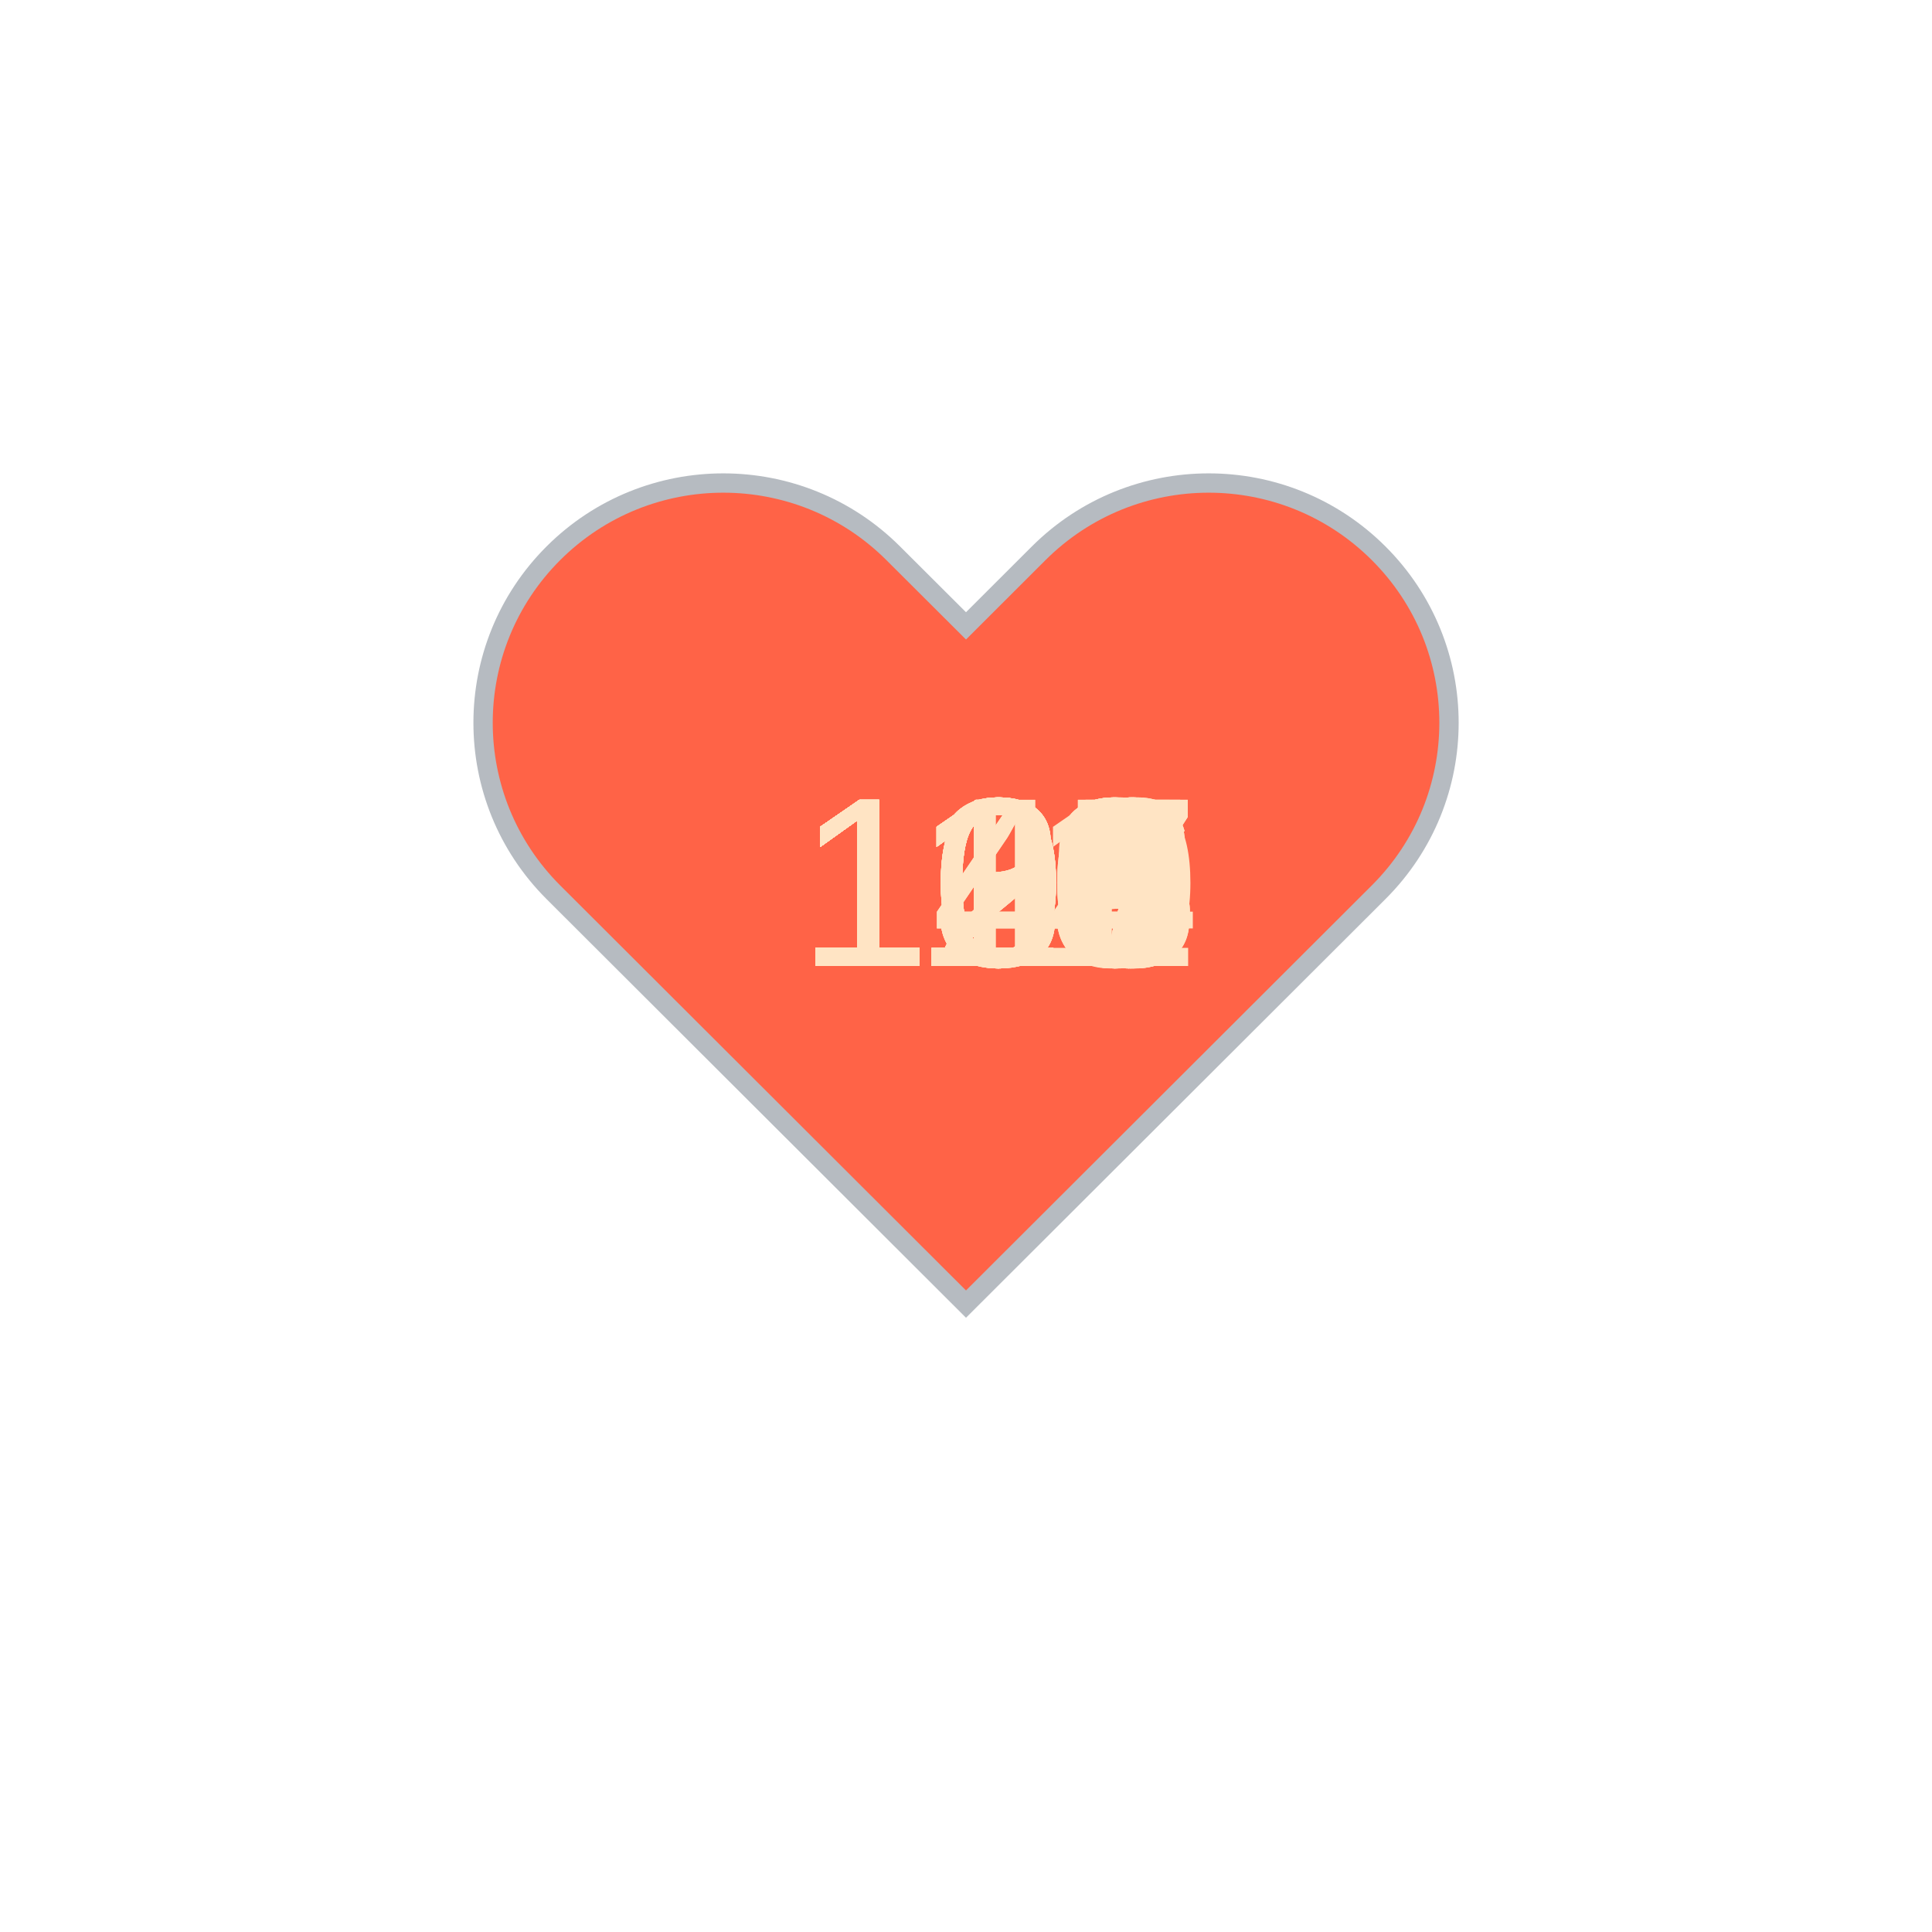
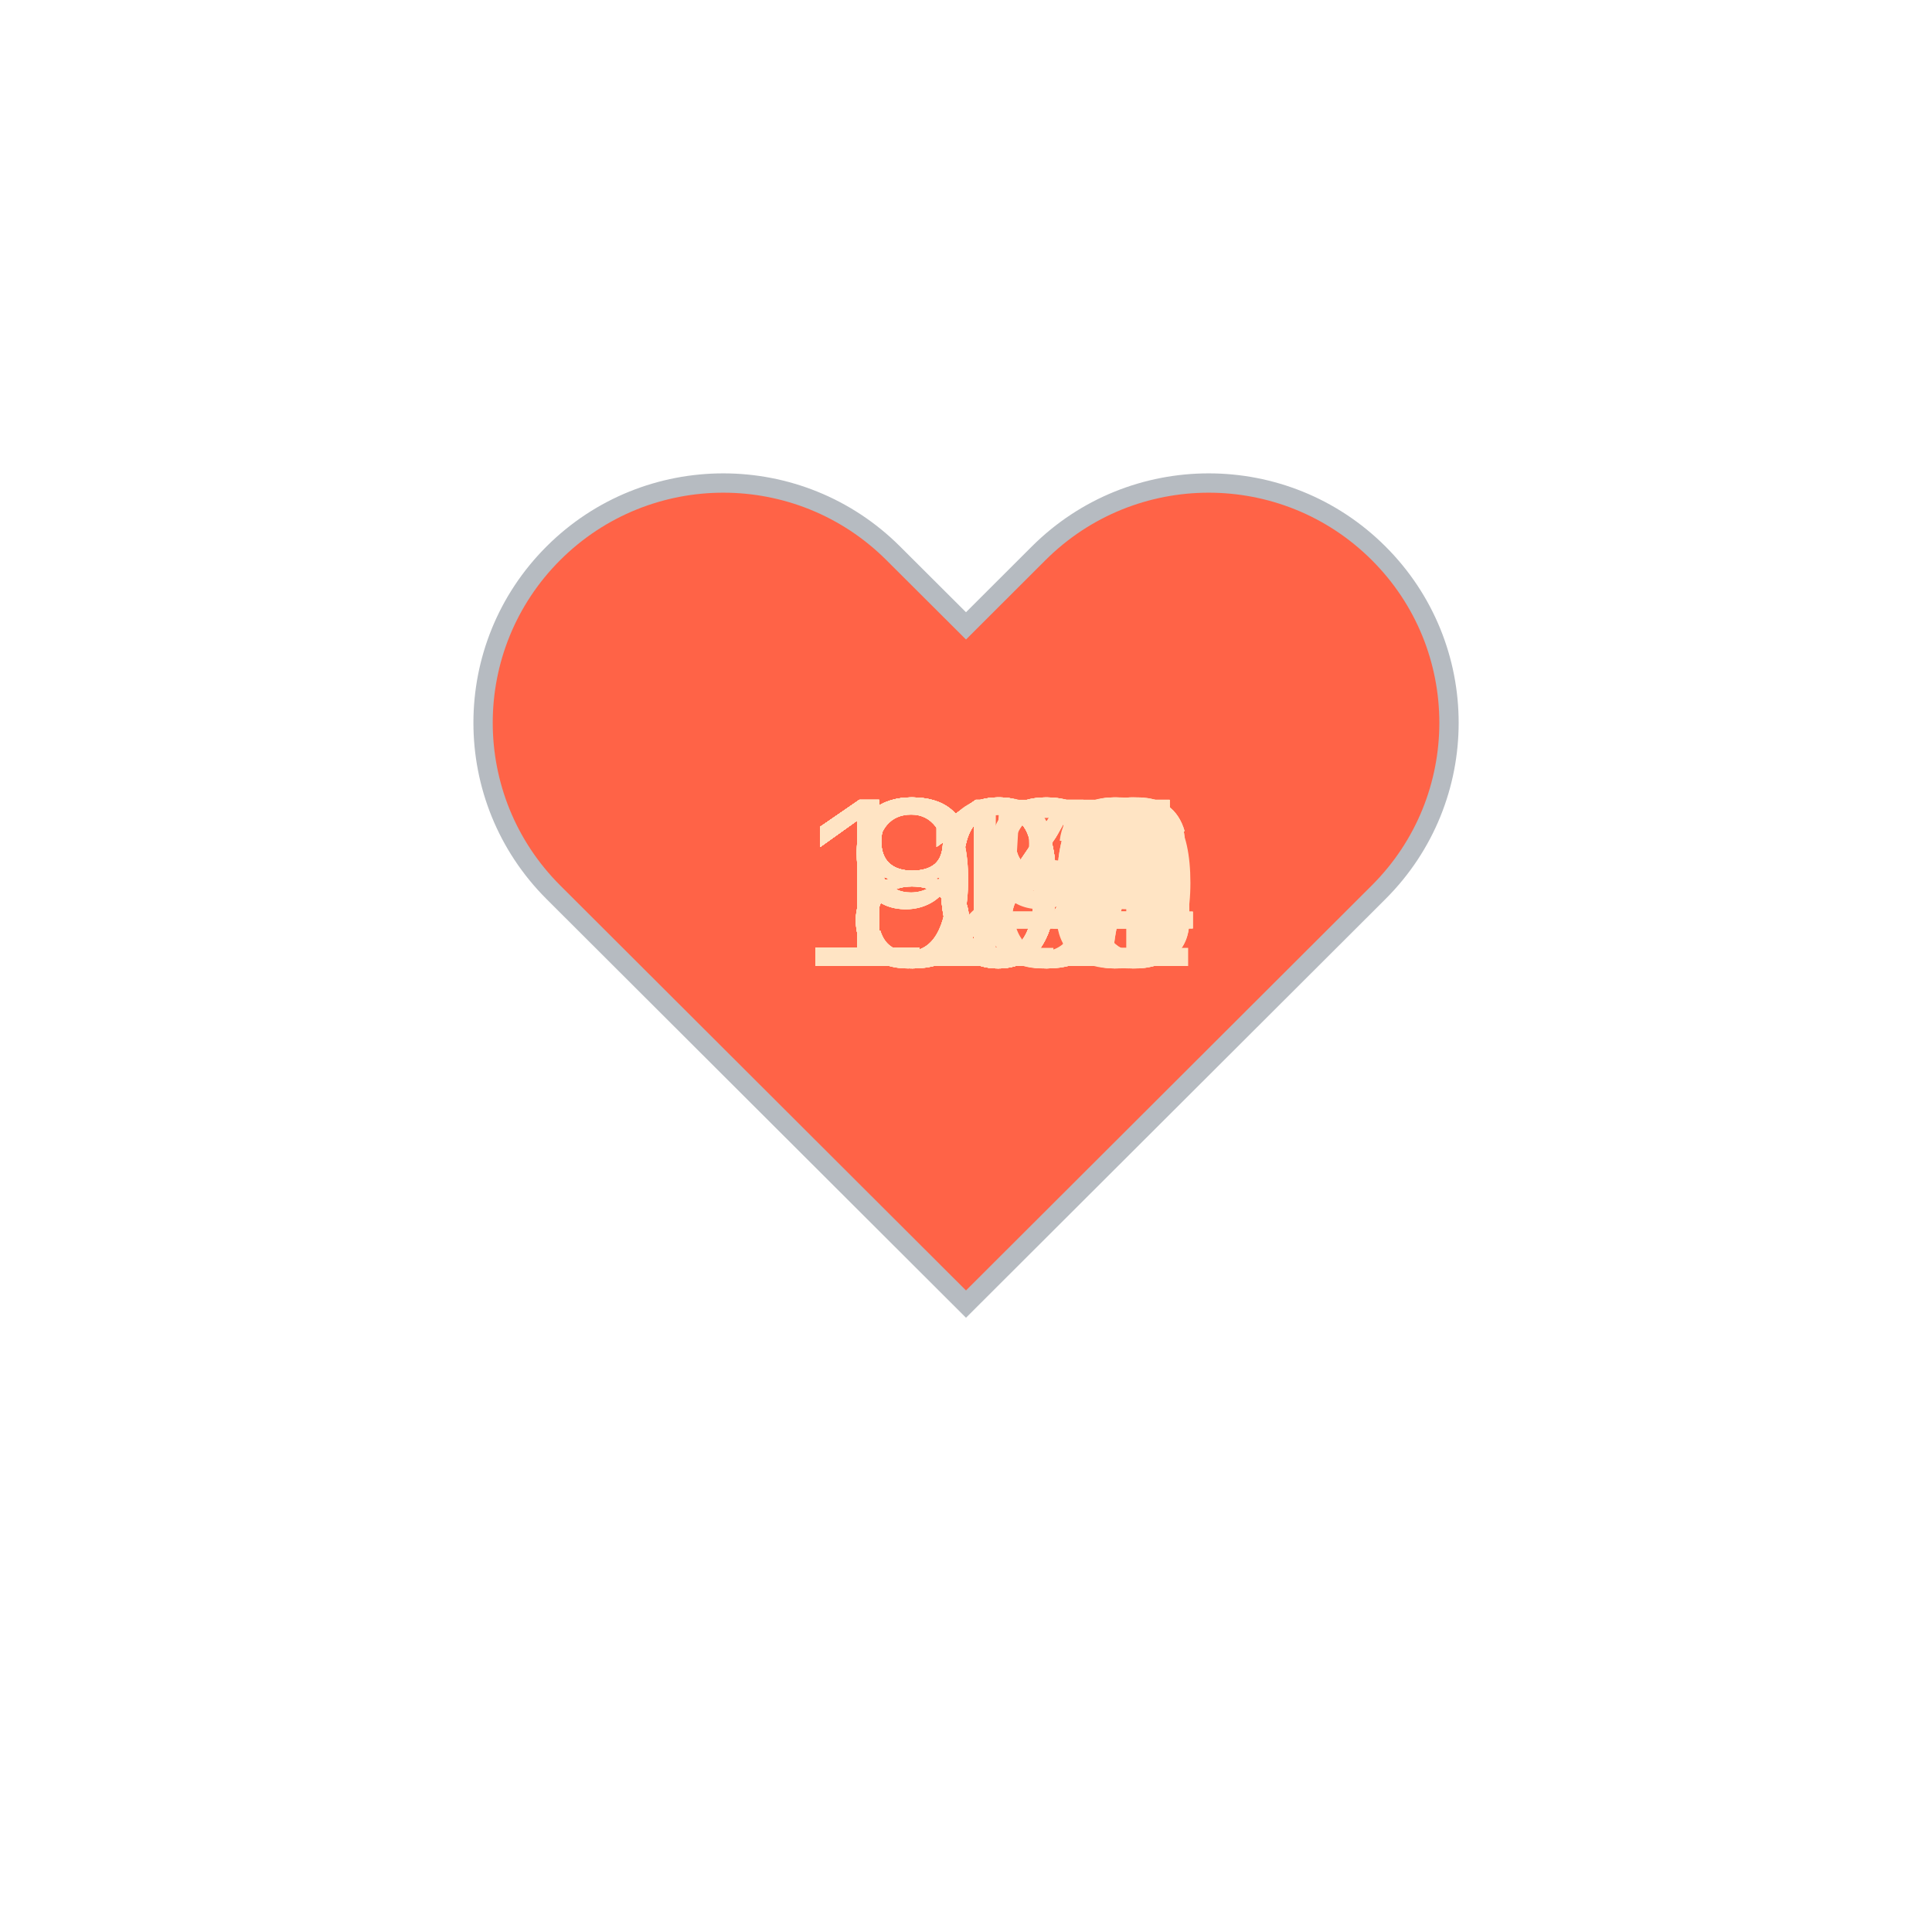
<svg xmlns="http://www.w3.org/2000/svg" baseProfile="full" height="150" version="1.1" viewBox="0,0,200,200" width="150">
  <defs />
  <g transform="translate(100 100)">
    <path d="M92.71,7.27L92.71,7.27c-9.71-9.69-25.46-9.69-35.18,0L50,14.79l-7.54-7.52C32.75-2.42,17-2.42,7.29,7.27v0 c-9.71,9.69-9.71,25.41,0,35.1L50,85l42.71-42.63C102.43,32.68,102.43,16.96,92.71,7.27z" fill="tomato" stroke="#B6BBC1" stroke-width="2" transform="translate(-50 -50)" />
    <animateTransform additive="sum" attributeName="transform" dur="1.2s" repeatCount="indefinite" type="scale" values="1; 1.5; 1.25; 1.5; 1.5; 1;" />
-     <text fill="bisque" style="font-size:25px; font-family:Arial" transform="translate(-17.5 0)">135<animate attributeName="visibility" dur="36.0s" keyTimes="0;0.03;0.07;0.1;0.13;0.17;0.2;0.23;0.27;0.3;0.33;0.37;0.4;0.43;0.47;0.5;0.53;0.57;0.6;0.63;0.67;0.7;0.73;0.77;0.8;0.83;0.87;0.9;0.93;0.97;1.0" repeatCount="indefinite" values="visible;hidden;hidden;hidden;hidden;hidden;hidden;hidden;hidden;hidden;hidden;hidden;hidden;hidden;hidden;hidden;hidden;hidden;hidden;hidden;hidden;hidden;hidden;hidden;hidden;hidden;hidden;hidden;hidden;hidden;hidden" />
+     <text fill="bisque" style="font-size:25px; font-family:Arial" transform="translate(-12.5 0)">89<animate attributeName="visibility" dur="36.0s" keyTimes="0;0.03;0.07;0.1;0.13;0.17;0.2;0.23;0.27;0.3;0.33;0.37;0.4;0.43;0.47;0.5;0.53;0.57;0.6;0.63;0.67;0.7;0.73;0.77;0.8;0.83;0.87;0.9;0.93;0.97;1.0" repeatCount="indefinite" values="visible;hidden;hidden;hidden;hidden;hidden;hidden;hidden;hidden;hidden;hidden;hidden;hidden;hidden;hidden;hidden;hidden;hidden;hidden;hidden;hidden;hidden;hidden;hidden;hidden;hidden;hidden;hidden;hidden;hidden;hidden" />
    </text>
-     <text fill="bisque" style="font-size:25px; font-family:Arial" transform="translate(-17.5 0)">129<animate attributeName="visibility" dur="36.0s" keyTimes="0;0.03;0.07;0.1;0.13;0.17;0.2;0.23;0.27;0.3;0.33;0.37;0.4;0.43;0.47;0.5;0.53;0.57;0.6;0.63;0.67;0.7;0.73;0.77;0.8;0.83;0.87;0.9;0.93;0.97;1.0" repeatCount="indefinite" values="hidden;visible;hidden;hidden;hidden;hidden;hidden;hidden;hidden;hidden;hidden;hidden;hidden;hidden;hidden;hidden;hidden;hidden;hidden;hidden;hidden;hidden;hidden;hidden;hidden;hidden;hidden;hidden;hidden;hidden;hidden" />
+     <text fill="bisque" style="font-size:25px; font-family:Arial" transform="translate(-17.5 0)">104<animate attributeName="visibility" dur="36.0s" keyTimes="0;0.03;0.07;0.1;0.13;0.17;0.2;0.23;0.27;0.3;0.33;0.37;0.4;0.43;0.47;0.5;0.53;0.57;0.6;0.63;0.67;0.7;0.73;0.77;0.8;0.83;0.87;0.9;0.93;0.97;1.0" repeatCount="indefinite" values="hidden;visible;hidden;hidden;hidden;hidden;hidden;hidden;hidden;hidden;hidden;hidden;hidden;hidden;hidden;hidden;hidden;hidden;hidden;hidden;hidden;hidden;hidden;hidden;hidden;hidden;hidden;hidden;hidden;hidden;hidden" />
    </text>
-     <text fill="bisque" style="font-size:25px; font-family:Arial" transform="translate(-17.5 0)">129<animate attributeName="visibility" dur="36.0s" keyTimes="0;0.03;0.07;0.1;0.13;0.17;0.2;0.23;0.27;0.3;0.33;0.37;0.4;0.43;0.47;0.5;0.53;0.57;0.6;0.63;0.67;0.7;0.73;0.77;0.8;0.83;0.87;0.9;0.93;0.97;1.0" repeatCount="indefinite" values="hidden;hidden;visible;hidden;hidden;hidden;hidden;hidden;hidden;hidden;hidden;hidden;hidden;hidden;hidden;hidden;hidden;hidden;hidden;hidden;hidden;hidden;hidden;hidden;hidden;hidden;hidden;hidden;hidden;hidden;hidden" />
+     <text fill="bisque" style="font-size:25px; font-family:Arial" transform="translate(-17.5 0)">104<animate attributeName="visibility" dur="36.0s" keyTimes="0;0.03;0.07;0.1;0.13;0.17;0.2;0.23;0.27;0.3;0.33;0.37;0.4;0.43;0.47;0.5;0.53;0.57;0.6;0.63;0.67;0.7;0.73;0.77;0.8;0.83;0.87;0.9;0.93;0.97;1.0" repeatCount="indefinite" values="hidden;hidden;visible;hidden;hidden;hidden;hidden;hidden;hidden;hidden;hidden;hidden;hidden;hidden;hidden;hidden;hidden;hidden;hidden;hidden;hidden;hidden;hidden;hidden;hidden;hidden;hidden;hidden;hidden;hidden;hidden" />
    </text>
-     <text fill="bisque" style="font-size:25px; font-family:Arial" transform="translate(-17.5 0)">123<animate attributeName="visibility" dur="36.0s" keyTimes="0;0.03;0.07;0.1;0.13;0.17;0.2;0.23;0.27;0.3;0.33;0.37;0.4;0.43;0.47;0.5;0.53;0.57;0.6;0.63;0.67;0.7;0.73;0.77;0.8;0.83;0.87;0.9;0.93;0.97;1.0" repeatCount="indefinite" values="hidden;hidden;hidden;visible;hidden;hidden;hidden;hidden;hidden;hidden;hidden;hidden;hidden;hidden;hidden;hidden;hidden;hidden;hidden;hidden;hidden;hidden;hidden;hidden;hidden;hidden;hidden;hidden;hidden;hidden;hidden" />
+     <text fill="bisque" style="font-size:25px; font-family:Arial" transform="translate(-17.5 0)">101<animate attributeName="visibility" dur="36.0s" keyTimes="0;0.03;0.07;0.1;0.13;0.17;0.2;0.23;0.27;0.3;0.33;0.37;0.4;0.43;0.47;0.5;0.53;0.57;0.6;0.63;0.67;0.7;0.73;0.77;0.8;0.83;0.87;0.9;0.93;0.97;1.0" repeatCount="indefinite" values="hidden;hidden;hidden;visible;hidden;hidden;hidden;hidden;hidden;hidden;hidden;hidden;hidden;hidden;hidden;hidden;hidden;hidden;hidden;hidden;hidden;hidden;hidden;hidden;hidden;hidden;hidden;hidden;hidden;hidden;hidden" />
    </text>
-     <text fill="bisque" style="font-size:25px; font-family:Arial" transform="translate(-17.5 0)">124<animate attributeName="visibility" dur="36.0s" keyTimes="0;0.03;0.07;0.1;0.13;0.17;0.2;0.23;0.27;0.3;0.33;0.37;0.4;0.43;0.47;0.5;0.53;0.57;0.6;0.63;0.67;0.7;0.73;0.77;0.8;0.83;0.87;0.9;0.93;0.97;1.0" repeatCount="indefinite" values="hidden;hidden;hidden;hidden;visible;hidden;hidden;hidden;hidden;hidden;hidden;hidden;hidden;hidden;hidden;hidden;hidden;hidden;hidden;hidden;hidden;hidden;hidden;hidden;hidden;hidden;hidden;hidden;hidden;hidden;hidden" />
+     <text fill="bisque" style="font-size:25px; font-family:Arial" transform="translate(-12.5 0)">94<animate attributeName="visibility" dur="36.0s" keyTimes="0;0.03;0.07;0.1;0.13;0.17;0.2;0.23;0.27;0.3;0.33;0.37;0.4;0.43;0.47;0.5;0.53;0.57;0.6;0.63;0.67;0.7;0.73;0.77;0.8;0.83;0.87;0.9;0.93;0.97;1.0" repeatCount="indefinite" values="hidden;hidden;hidden;hidden;visible;hidden;hidden;hidden;hidden;hidden;hidden;hidden;hidden;hidden;hidden;hidden;hidden;hidden;hidden;hidden;hidden;hidden;hidden;hidden;hidden;hidden;hidden;hidden;hidden;hidden;hidden" />
    </text>
-     <text fill="bisque" style="font-size:25px; font-family:Arial" transform="translate(-17.5 0)">121<animate attributeName="visibility" dur="36.0s" keyTimes="0;0.03;0.07;0.1;0.13;0.17;0.2;0.23;0.27;0.3;0.33;0.37;0.4;0.43;0.47;0.5;0.53;0.57;0.6;0.63;0.67;0.7;0.73;0.77;0.8;0.83;0.87;0.9;0.93;0.97;1.0" repeatCount="indefinite" values="hidden;hidden;hidden;hidden;hidden;visible;hidden;hidden;hidden;hidden;hidden;hidden;hidden;hidden;hidden;hidden;hidden;hidden;hidden;hidden;hidden;hidden;hidden;hidden;hidden;hidden;hidden;hidden;hidden;hidden;hidden" />
+     <text fill="bisque" style="font-size:25px; font-family:Arial" transform="translate(-12.5 0)">98<animate attributeName="visibility" dur="36.0s" keyTimes="0;0.03;0.07;0.1;0.13;0.17;0.2;0.23;0.27;0.3;0.33;0.37;0.4;0.43;0.47;0.5;0.53;0.57;0.6;0.63;0.67;0.7;0.73;0.77;0.8;0.83;0.87;0.9;0.93;0.97;1.0" repeatCount="indefinite" values="hidden;hidden;hidden;hidden;hidden;visible;hidden;hidden;hidden;hidden;hidden;hidden;hidden;hidden;hidden;hidden;hidden;hidden;hidden;hidden;hidden;hidden;hidden;hidden;hidden;hidden;hidden;hidden;hidden;hidden;hidden" />
    </text>
-     <text fill="bisque" style="font-size:25px; font-family:Arial" transform="translate(-17.5 0)">118<animate attributeName="visibility" dur="36.0s" keyTimes="0;0.03;0.07;0.1;0.13;0.17;0.2;0.23;0.27;0.3;0.33;0.37;0.4;0.43;0.47;0.5;0.53;0.57;0.6;0.63;0.67;0.7;0.73;0.77;0.8;0.83;0.87;0.9;0.93;0.97;1.0" repeatCount="indefinite" values="hidden;hidden;hidden;hidden;hidden;hidden;visible;hidden;hidden;hidden;hidden;hidden;hidden;hidden;hidden;hidden;hidden;hidden;hidden;hidden;hidden;hidden;hidden;hidden;hidden;hidden;hidden;hidden;hidden;hidden;hidden" />
+     <text fill="bisque" style="font-size:25px; font-family:Arial" transform="translate(-12.5 0)">98<animate attributeName="visibility" dur="36.0s" keyTimes="0;0.03;0.07;0.1;0.13;0.17;0.2;0.23;0.27;0.3;0.33;0.37;0.4;0.43;0.47;0.5;0.53;0.57;0.6;0.63;0.67;0.7;0.73;0.77;0.8;0.83;0.87;0.9;0.93;0.97;1.0" repeatCount="indefinite" values="hidden;hidden;hidden;hidden;hidden;hidden;visible;hidden;hidden;hidden;hidden;hidden;hidden;hidden;hidden;hidden;hidden;hidden;hidden;hidden;hidden;hidden;hidden;hidden;hidden;hidden;hidden;hidden;hidden;hidden;hidden" />
    </text>
-     <text fill="bisque" style="font-size:25px; font-family:Arial" transform="translate(-17.5 0)">118<animate attributeName="visibility" dur="36.0s" keyTimes="0;0.03;0.07;0.1;0.13;0.17;0.2;0.23;0.27;0.3;0.33;0.37;0.4;0.43;0.47;0.5;0.53;0.57;0.6;0.63;0.67;0.7;0.73;0.77;0.8;0.83;0.87;0.9;0.93;0.97;1.0" repeatCount="indefinite" values="hidden;hidden;hidden;hidden;hidden;hidden;hidden;visible;hidden;hidden;hidden;hidden;hidden;hidden;hidden;hidden;hidden;hidden;hidden;hidden;hidden;hidden;hidden;hidden;hidden;hidden;hidden;hidden;hidden;hidden;hidden" />
+     <text fill="bisque" style="font-size:25px; font-family:Arial" transform="translate(-12.5 0)">93<animate attributeName="visibility" dur="36.0s" keyTimes="0;0.03;0.07;0.1;0.13;0.17;0.2;0.23;0.27;0.3;0.33;0.37;0.4;0.43;0.47;0.5;0.53;0.57;0.6;0.63;0.67;0.7;0.73;0.77;0.8;0.83;0.87;0.9;0.93;0.97;1.0" repeatCount="indefinite" values="hidden;hidden;hidden;hidden;hidden;hidden;hidden;visible;hidden;hidden;hidden;hidden;hidden;hidden;hidden;hidden;hidden;hidden;hidden;hidden;hidden;hidden;hidden;hidden;hidden;hidden;hidden;hidden;hidden;hidden;hidden" />
    </text>
-     <text fill="bisque" style="font-size:25px; font-family:Arial" transform="translate(-17.5 0)">118<animate attributeName="visibility" dur="36.0s" keyTimes="0;0.03;0.07;0.1;0.13;0.17;0.2;0.23;0.27;0.3;0.33;0.37;0.4;0.43;0.47;0.5;0.53;0.57;0.6;0.63;0.67;0.7;0.73;0.77;0.8;0.83;0.87;0.9;0.93;0.97;1.0" repeatCount="indefinite" values="hidden;hidden;hidden;hidden;hidden;hidden;hidden;hidden;visible;hidden;hidden;hidden;hidden;hidden;hidden;hidden;hidden;hidden;hidden;hidden;hidden;hidden;hidden;hidden;hidden;hidden;hidden;hidden;hidden;hidden;hidden" />
+     <text fill="bisque" style="font-size:25px; font-family:Arial" transform="translate(-17.5 0)">120<animate attributeName="visibility" dur="36.0s" keyTimes="0;0.03;0.07;0.1;0.13;0.17;0.2;0.23;0.27;0.3;0.33;0.37;0.4;0.43;0.47;0.5;0.53;0.57;0.6;0.63;0.67;0.7;0.73;0.77;0.8;0.83;0.87;0.9;0.93;0.97;1.0" repeatCount="indefinite" values="hidden;hidden;hidden;hidden;hidden;hidden;hidden;hidden;visible;hidden;hidden;hidden;hidden;hidden;hidden;hidden;hidden;hidden;hidden;hidden;hidden;hidden;hidden;hidden;hidden;hidden;hidden;hidden;hidden;hidden;hidden" />
    </text>
-     <text fill="bisque" style="font-size:25px; font-family:Arial" transform="translate(-17.5 0)">113<animate attributeName="visibility" dur="36.0s" keyTimes="0;0.03;0.07;0.1;0.13;0.17;0.2;0.23;0.27;0.3;0.33;0.37;0.4;0.43;0.47;0.5;0.53;0.57;0.6;0.63;0.67;0.7;0.73;0.77;0.8;0.83;0.87;0.9;0.93;0.97;1.0" repeatCount="indefinite" values="hidden;hidden;hidden;hidden;hidden;hidden;hidden;hidden;hidden;visible;hidden;hidden;hidden;hidden;hidden;hidden;hidden;hidden;hidden;hidden;hidden;hidden;hidden;hidden;hidden;hidden;hidden;hidden;hidden;hidden;hidden" />
+     <text fill="bisque" style="font-size:25px; font-family:Arial" transform="translate(-17.5 0)">110<animate attributeName="visibility" dur="36.0s" keyTimes="0;0.03;0.07;0.1;0.13;0.17;0.2;0.23;0.27;0.3;0.33;0.37;0.4;0.43;0.47;0.5;0.53;0.57;0.6;0.63;0.67;0.7;0.73;0.77;0.8;0.83;0.87;0.9;0.93;0.97;1.0" repeatCount="indefinite" values="hidden;hidden;hidden;hidden;hidden;hidden;hidden;hidden;hidden;visible;hidden;hidden;hidden;hidden;hidden;hidden;hidden;hidden;hidden;hidden;hidden;hidden;hidden;hidden;hidden;hidden;hidden;hidden;hidden;hidden;hidden" />
    </text>
-     <text fill="bisque" style="font-size:25px; font-family:Arial" transform="translate(-17.5 0)">106<animate attributeName="visibility" dur="36.0s" keyTimes="0;0.03;0.07;0.1;0.13;0.17;0.2;0.23;0.27;0.3;0.33;0.37;0.4;0.43;0.47;0.5;0.53;0.57;0.6;0.63;0.67;0.7;0.73;0.77;0.8;0.83;0.87;0.9;0.93;0.97;1.0" repeatCount="indefinite" values="hidden;hidden;hidden;hidden;hidden;hidden;hidden;hidden;hidden;hidden;visible;hidden;hidden;hidden;hidden;hidden;hidden;hidden;hidden;hidden;hidden;hidden;hidden;hidden;hidden;hidden;hidden;hidden;hidden;hidden;hidden" />
+     <text fill="bisque" style="font-size:25px; font-family:Arial" transform="translate(-17.5 0)">103<animate attributeName="visibility" dur="36.0s" keyTimes="0;0.03;0.07;0.1;0.13;0.17;0.2;0.23;0.27;0.3;0.33;0.37;0.4;0.43;0.47;0.5;0.53;0.57;0.6;0.63;0.67;0.7;0.73;0.77;0.8;0.83;0.87;0.9;0.93;0.97;1.0" repeatCount="indefinite" values="hidden;hidden;hidden;hidden;hidden;hidden;hidden;hidden;hidden;hidden;visible;hidden;hidden;hidden;hidden;hidden;hidden;hidden;hidden;hidden;hidden;hidden;hidden;hidden;hidden;hidden;hidden;hidden;hidden;hidden;hidden" />
    </text>
-     <text fill="bisque" style="font-size:25px; font-family:Arial" transform="translate(-17.5 0)">107<animate attributeName="visibility" dur="36.0s" keyTimes="0;0.03;0.07;0.1;0.13;0.17;0.2;0.23;0.27;0.3;0.33;0.37;0.4;0.43;0.47;0.5;0.53;0.57;0.6;0.63;0.67;0.7;0.73;0.77;0.8;0.83;0.87;0.9;0.93;0.97;1.0" repeatCount="indefinite" values="hidden;hidden;hidden;hidden;hidden;hidden;hidden;hidden;hidden;hidden;hidden;visible;hidden;hidden;hidden;hidden;hidden;hidden;hidden;hidden;hidden;hidden;hidden;hidden;hidden;hidden;hidden;hidden;hidden;hidden;hidden" />
+     <text fill="bisque" style="font-size:25px; font-family:Arial" transform="translate(-17.5 0)">103<animate attributeName="visibility" dur="36.0s" keyTimes="0;0.03;0.07;0.1;0.13;0.17;0.2;0.23;0.27;0.3;0.33;0.37;0.4;0.43;0.47;0.5;0.53;0.57;0.6;0.63;0.67;0.7;0.73;0.77;0.8;0.83;0.87;0.9;0.93;0.97;1.0" repeatCount="indefinite" values="hidden;hidden;hidden;hidden;hidden;hidden;hidden;hidden;hidden;hidden;hidden;visible;hidden;hidden;hidden;hidden;hidden;hidden;hidden;hidden;hidden;hidden;hidden;hidden;hidden;hidden;hidden;hidden;hidden;hidden;hidden" />
    </text>
-     <text fill="bisque" style="font-size:25px; font-family:Arial" transform="translate(-17.5 0)">110<animate attributeName="visibility" dur="36.0s" keyTimes="0;0.03;0.07;0.1;0.13;0.17;0.2;0.23;0.27;0.3;0.33;0.37;0.4;0.43;0.47;0.5;0.53;0.57;0.6;0.63;0.67;0.7;0.73;0.77;0.8;0.83;0.87;0.9;0.93;0.97;1.0" repeatCount="indefinite" values="hidden;hidden;hidden;hidden;hidden;hidden;hidden;hidden;hidden;hidden;hidden;hidden;visible;hidden;hidden;hidden;hidden;hidden;hidden;hidden;hidden;hidden;hidden;hidden;hidden;hidden;hidden;hidden;hidden;hidden;hidden" />
+     <text fill="bisque" style="font-size:25px; font-family:Arial" transform="translate(-17.5 0)">106<animate attributeName="visibility" dur="36.0s" keyTimes="0;0.03;0.07;0.1;0.13;0.17;0.2;0.23;0.27;0.3;0.33;0.37;0.4;0.43;0.47;0.5;0.53;0.57;0.6;0.63;0.67;0.7;0.73;0.77;0.8;0.83;0.87;0.9;0.93;0.97;1.0" repeatCount="indefinite" values="hidden;hidden;hidden;hidden;hidden;hidden;hidden;hidden;hidden;hidden;hidden;hidden;visible;hidden;hidden;hidden;hidden;hidden;hidden;hidden;hidden;hidden;hidden;hidden;hidden;hidden;hidden;hidden;hidden;hidden;hidden" />
    </text>
-     <text fill="bisque" style="font-size:25px; font-family:Arial" transform="translate(-17.5 0)">109<animate attributeName="visibility" dur="36.0s" keyTimes="0;0.03;0.07;0.1;0.13;0.17;0.2;0.23;0.27;0.3;0.33;0.37;0.4;0.43;0.47;0.5;0.53;0.57;0.6;0.63;0.67;0.7;0.73;0.77;0.8;0.83;0.87;0.9;0.93;0.97;1.0" repeatCount="indefinite" values="hidden;hidden;hidden;hidden;hidden;hidden;hidden;hidden;hidden;hidden;hidden;hidden;hidden;visible;hidden;hidden;hidden;hidden;hidden;hidden;hidden;hidden;hidden;hidden;hidden;hidden;hidden;hidden;hidden;hidden;hidden" />
+     <text fill="bisque" style="font-size:25px; font-family:Arial" transform="translate(-17.5 0)">104<animate attributeName="visibility" dur="36.0s" keyTimes="0;0.03;0.07;0.1;0.13;0.17;0.2;0.23;0.27;0.3;0.33;0.37;0.4;0.43;0.47;0.5;0.53;0.57;0.6;0.63;0.67;0.7;0.73;0.77;0.8;0.83;0.87;0.9;0.93;0.97;1.0" repeatCount="indefinite" values="hidden;hidden;hidden;hidden;hidden;hidden;hidden;hidden;hidden;hidden;hidden;hidden;hidden;visible;hidden;hidden;hidden;hidden;hidden;hidden;hidden;hidden;hidden;hidden;hidden;hidden;hidden;hidden;hidden;hidden;hidden" />
    </text>
-     <text fill="bisque" style="font-size:25px; font-family:Arial" transform="translate(-17.5 0)">107<animate attributeName="visibility" dur="36.0s" keyTimes="0;0.03;0.07;0.1;0.13;0.17;0.2;0.23;0.27;0.3;0.33;0.37;0.4;0.43;0.47;0.5;0.53;0.57;0.6;0.63;0.67;0.7;0.73;0.77;0.8;0.83;0.87;0.9;0.93;0.97;1.0" repeatCount="indefinite" values="hidden;hidden;hidden;hidden;hidden;hidden;hidden;hidden;hidden;hidden;hidden;hidden;hidden;hidden;visible;hidden;hidden;hidden;hidden;hidden;hidden;hidden;hidden;hidden;hidden;hidden;hidden;hidden;hidden;hidden;hidden" />
+     <text fill="bisque" style="font-size:25px; font-family:Arial" transform="translate(-17.5 0)">106<animate attributeName="visibility" dur="36.0s" keyTimes="0;0.03;0.07;0.1;0.13;0.17;0.2;0.23;0.27;0.3;0.33;0.37;0.4;0.43;0.47;0.5;0.53;0.57;0.6;0.63;0.67;0.7;0.73;0.77;0.8;0.83;0.87;0.9;0.93;0.97;1.0" repeatCount="indefinite" values="hidden;hidden;hidden;hidden;hidden;hidden;hidden;hidden;hidden;hidden;hidden;hidden;hidden;hidden;visible;hidden;hidden;hidden;hidden;hidden;hidden;hidden;hidden;hidden;hidden;hidden;hidden;hidden;hidden;hidden;hidden" />
    </text>
-     <text fill="bisque" style="font-size:25px; font-family:Arial" transform="translate(-17.5 0)">119<animate attributeName="visibility" dur="36.0s" keyTimes="0;0.03;0.07;0.1;0.13;0.17;0.2;0.23;0.27;0.3;0.33;0.37;0.4;0.43;0.47;0.5;0.53;0.57;0.6;0.63;0.67;0.7;0.73;0.77;0.8;0.83;0.87;0.9;0.93;0.97;1.0" repeatCount="indefinite" values="hidden;hidden;hidden;hidden;hidden;hidden;hidden;hidden;hidden;hidden;hidden;hidden;hidden;hidden;hidden;visible;hidden;hidden;hidden;hidden;hidden;hidden;hidden;hidden;hidden;hidden;hidden;hidden;hidden;hidden;hidden" />
+     <text fill="bisque" style="font-size:25px; font-family:Arial" transform="translate(-17.5 0)">109<animate attributeName="visibility" dur="36.0s" keyTimes="0;0.03;0.07;0.1;0.13;0.17;0.2;0.23;0.27;0.3;0.33;0.37;0.4;0.43;0.47;0.5;0.53;0.57;0.6;0.63;0.67;0.7;0.73;0.77;0.8;0.83;0.87;0.9;0.93;0.97;1.0" repeatCount="indefinite" values="hidden;hidden;hidden;hidden;hidden;hidden;hidden;hidden;hidden;hidden;hidden;hidden;hidden;hidden;hidden;visible;hidden;hidden;hidden;hidden;hidden;hidden;hidden;hidden;hidden;hidden;hidden;hidden;hidden;hidden;hidden" />
    </text>
-     <text fill="bisque" style="font-size:25px; font-family:Arial" transform="translate(-17.5 0)">109<animate attributeName="visibility" dur="36.0s" keyTimes="0;0.03;0.07;0.1;0.13;0.17;0.2;0.23;0.27;0.3;0.33;0.37;0.4;0.43;0.47;0.5;0.53;0.57;0.6;0.63;0.67;0.7;0.73;0.77;0.8;0.83;0.87;0.9;0.93;0.97;1.0" repeatCount="indefinite" values="hidden;hidden;hidden;hidden;hidden;hidden;hidden;hidden;hidden;hidden;hidden;hidden;hidden;hidden;hidden;hidden;visible;hidden;hidden;hidden;hidden;hidden;hidden;hidden;hidden;hidden;hidden;hidden;hidden;hidden;hidden" />
+     <text fill="bisque" style="font-size:25px; font-family:Arial" transform="translate(-17.5 0)">110<animate attributeName="visibility" dur="36.0s" keyTimes="0;0.03;0.07;0.1;0.13;0.17;0.2;0.23;0.27;0.3;0.33;0.37;0.4;0.43;0.47;0.5;0.53;0.57;0.6;0.63;0.67;0.7;0.73;0.77;0.8;0.83;0.87;0.9;0.93;0.97;1.0" repeatCount="indefinite" values="hidden;hidden;hidden;hidden;hidden;hidden;hidden;hidden;hidden;hidden;hidden;hidden;hidden;hidden;hidden;hidden;visible;hidden;hidden;hidden;hidden;hidden;hidden;hidden;hidden;hidden;hidden;hidden;hidden;hidden;hidden" />
    </text>
-     <text fill="bisque" style="font-size:25px; font-family:Arial" transform="translate(-17.5 0)">110<animate attributeName="visibility" dur="36.0s" keyTimes="0;0.03;0.07;0.1;0.13;0.17;0.2;0.23;0.27;0.3;0.33;0.37;0.4;0.43;0.47;0.5;0.53;0.57;0.6;0.63;0.67;0.7;0.73;0.77;0.8;0.83;0.87;0.9;0.93;0.97;1.0" repeatCount="indefinite" values="hidden;hidden;hidden;hidden;hidden;hidden;hidden;hidden;hidden;hidden;hidden;hidden;hidden;hidden;hidden;hidden;hidden;visible;hidden;hidden;hidden;hidden;hidden;hidden;hidden;hidden;hidden;hidden;hidden;hidden;hidden" />
+     <text fill="bisque" style="font-size:25px; font-family:Arial" transform="translate(-17.5 0)">112<animate attributeName="visibility" dur="36.0s" keyTimes="0;0.03;0.07;0.1;0.13;0.17;0.2;0.23;0.27;0.3;0.33;0.37;0.4;0.43;0.47;0.5;0.53;0.57;0.6;0.63;0.67;0.7;0.73;0.77;0.8;0.83;0.87;0.9;0.93;0.97;1.0" repeatCount="indefinite" values="hidden;hidden;hidden;hidden;hidden;hidden;hidden;hidden;hidden;hidden;hidden;hidden;hidden;hidden;hidden;hidden;hidden;visible;hidden;hidden;hidden;hidden;hidden;hidden;hidden;hidden;hidden;hidden;hidden;hidden;hidden" />
    </text>
-     <text fill="bisque" style="font-size:25px; font-family:Arial" transform="translate(-17.5 0)">105<animate attributeName="visibility" dur="36.0s" keyTimes="0;0.03;0.07;0.1;0.13;0.17;0.2;0.23;0.27;0.3;0.33;0.37;0.4;0.43;0.47;0.5;0.53;0.57;0.6;0.63;0.67;0.7;0.73;0.77;0.8;0.83;0.87;0.9;0.93;0.97;1.0" repeatCount="indefinite" values="hidden;hidden;hidden;hidden;hidden;hidden;hidden;hidden;hidden;hidden;hidden;hidden;hidden;hidden;hidden;hidden;hidden;hidden;visible;hidden;hidden;hidden;hidden;hidden;hidden;hidden;hidden;hidden;hidden;hidden;hidden" />
+     <text fill="bisque" style="font-size:25px; font-family:Arial" transform="translate(-17.5 0)">114<animate attributeName="visibility" dur="36.0s" keyTimes="0;0.03;0.07;0.1;0.13;0.17;0.2;0.23;0.27;0.3;0.33;0.37;0.4;0.43;0.47;0.5;0.53;0.57;0.6;0.63;0.67;0.7;0.73;0.77;0.8;0.83;0.87;0.9;0.93;0.97;1.0" repeatCount="indefinite" values="hidden;hidden;hidden;hidden;hidden;hidden;hidden;hidden;hidden;hidden;hidden;hidden;hidden;hidden;hidden;hidden;hidden;hidden;visible;hidden;hidden;hidden;hidden;hidden;hidden;hidden;hidden;hidden;hidden;hidden;hidden" />
    </text>
-     <text fill="bisque" style="font-size:25px; font-family:Arial" transform="translate(-17.5 0)">106<animate attributeName="visibility" dur="36.0s" keyTimes="0;0.03;0.07;0.1;0.13;0.17;0.2;0.23;0.27;0.3;0.33;0.37;0.4;0.43;0.47;0.5;0.53;0.57;0.6;0.63;0.67;0.7;0.73;0.77;0.8;0.83;0.87;0.9;0.93;0.97;1.0" repeatCount="indefinite" values="hidden;hidden;hidden;hidden;hidden;hidden;hidden;hidden;hidden;hidden;hidden;hidden;hidden;hidden;hidden;hidden;hidden;hidden;hidden;visible;hidden;hidden;hidden;hidden;hidden;hidden;hidden;hidden;hidden;hidden;hidden" />
+     <text fill="bisque" style="font-size:25px; font-family:Arial" transform="translate(-17.5 0)">117<animate attributeName="visibility" dur="36.0s" keyTimes="0;0.03;0.07;0.1;0.13;0.17;0.2;0.23;0.27;0.3;0.33;0.37;0.4;0.43;0.47;0.5;0.53;0.57;0.6;0.63;0.67;0.7;0.73;0.77;0.8;0.83;0.87;0.9;0.93;0.97;1.0" repeatCount="indefinite" values="hidden;hidden;hidden;hidden;hidden;hidden;hidden;hidden;hidden;hidden;hidden;hidden;hidden;hidden;hidden;hidden;hidden;hidden;hidden;visible;hidden;hidden;hidden;hidden;hidden;hidden;hidden;hidden;hidden;hidden;hidden" />
    </text>
    <text fill="bisque" style="font-size:25px; font-family:Arial" transform="translate(-17.5 0)">113<animate attributeName="visibility" dur="36.0s" keyTimes="0;0.03;0.07;0.1;0.13;0.17;0.2;0.23;0.27;0.3;0.33;0.37;0.4;0.43;0.47;0.5;0.53;0.57;0.6;0.63;0.67;0.7;0.73;0.77;0.8;0.83;0.87;0.9;0.93;0.97;1.0" repeatCount="indefinite" values="hidden;hidden;hidden;hidden;hidden;hidden;hidden;hidden;hidden;hidden;hidden;hidden;hidden;hidden;hidden;hidden;hidden;hidden;hidden;hidden;visible;hidden;hidden;hidden;hidden;hidden;hidden;hidden;hidden;hidden;hidden" />
    </text>
-     <text fill="bisque" style="font-size:25px; font-family:Arial" transform="translate(-17.5 0)">111<animate attributeName="visibility" dur="36.0s" keyTimes="0;0.03;0.07;0.1;0.13;0.17;0.2;0.23;0.27;0.3;0.33;0.37;0.4;0.43;0.47;0.5;0.53;0.57;0.6;0.63;0.67;0.7;0.73;0.77;0.8;0.83;0.87;0.9;0.93;0.97;1.0" repeatCount="indefinite" values="hidden;hidden;hidden;hidden;hidden;hidden;hidden;hidden;hidden;hidden;hidden;hidden;hidden;hidden;hidden;hidden;hidden;hidden;hidden;hidden;hidden;visible;hidden;hidden;hidden;hidden;hidden;hidden;hidden;hidden;hidden" />
+     <text fill="bisque" style="font-size:25px; font-family:Arial" transform="translate(-17.5 0)">114<animate attributeName="visibility" dur="36.0s" keyTimes="0;0.03;0.07;0.1;0.13;0.17;0.2;0.23;0.27;0.3;0.33;0.37;0.4;0.43;0.47;0.5;0.53;0.57;0.6;0.63;0.67;0.7;0.73;0.77;0.8;0.83;0.87;0.9;0.93;0.97;1.0" repeatCount="indefinite" values="hidden;hidden;hidden;hidden;hidden;hidden;hidden;hidden;hidden;hidden;hidden;hidden;hidden;hidden;hidden;hidden;hidden;hidden;hidden;hidden;hidden;visible;hidden;hidden;hidden;hidden;hidden;hidden;hidden;hidden;hidden" />
    </text>
-     <text fill="bisque" style="font-size:25px; font-family:Arial" transform="translate(-17.5 0)">116<animate attributeName="visibility" dur="36.0s" keyTimes="0;0.03;0.07;0.1;0.13;0.17;0.2;0.23;0.27;0.3;0.33;0.37;0.4;0.43;0.47;0.5;0.53;0.57;0.6;0.63;0.67;0.7;0.73;0.77;0.8;0.83;0.87;0.9;0.93;0.97;1.0" repeatCount="indefinite" values="hidden;hidden;hidden;hidden;hidden;hidden;hidden;hidden;hidden;hidden;hidden;hidden;hidden;hidden;hidden;hidden;hidden;hidden;hidden;hidden;hidden;hidden;visible;hidden;hidden;hidden;hidden;hidden;hidden;hidden;hidden" />
+     <text fill="bisque" style="font-size:25px; font-family:Arial" transform="translate(-17.5 0)">117<animate attributeName="visibility" dur="36.0s" keyTimes="0;0.03;0.07;0.1;0.13;0.17;0.2;0.23;0.27;0.3;0.33;0.37;0.4;0.43;0.47;0.5;0.53;0.57;0.6;0.63;0.67;0.7;0.73;0.77;0.8;0.83;0.87;0.9;0.93;0.97;1.0" repeatCount="indefinite" values="hidden;hidden;hidden;hidden;hidden;hidden;hidden;hidden;hidden;hidden;hidden;hidden;hidden;hidden;hidden;hidden;hidden;hidden;hidden;hidden;hidden;hidden;visible;hidden;hidden;hidden;hidden;hidden;hidden;hidden;hidden" />
    </text>
    <text fill="bisque" style="font-size:25px; font-family:Arial" transform="translate(-17.5 0)">116<animate attributeName="visibility" dur="36.0s" keyTimes="0;0.03;0.07;0.1;0.13;0.17;0.2;0.23;0.27;0.3;0.33;0.37;0.4;0.43;0.47;0.5;0.53;0.57;0.6;0.63;0.67;0.7;0.73;0.77;0.8;0.83;0.87;0.9;0.93;0.97;1.0" repeatCount="indefinite" values="hidden;hidden;hidden;hidden;hidden;hidden;hidden;hidden;hidden;hidden;hidden;hidden;hidden;hidden;hidden;hidden;hidden;hidden;hidden;hidden;hidden;hidden;hidden;visible;hidden;hidden;hidden;hidden;hidden;hidden;hidden" />
    </text>
-     <text fill="bisque" style="font-size:25px; font-family:Arial" transform="translate(-17.5 0)">114<animate attributeName="visibility" dur="36.0s" keyTimes="0;0.03;0.07;0.1;0.13;0.17;0.2;0.23;0.27;0.3;0.33;0.37;0.4;0.43;0.47;0.5;0.53;0.57;0.6;0.63;0.67;0.7;0.73;0.77;0.8;0.83;0.87;0.9;0.93;0.97;1.0" repeatCount="indefinite" values="hidden;hidden;hidden;hidden;hidden;hidden;hidden;hidden;hidden;hidden;hidden;hidden;hidden;hidden;hidden;hidden;hidden;hidden;hidden;hidden;hidden;hidden;hidden;hidden;visible;hidden;hidden;hidden;hidden;hidden;hidden" />
+     <text fill="bisque" style="font-size:25px; font-family:Arial" transform="translate(-12.5 0)">88<animate attributeName="visibility" dur="36.0s" keyTimes="0;0.03;0.07;0.1;0.13;0.17;0.2;0.23;0.27;0.3;0.33;0.37;0.4;0.43;0.47;0.5;0.53;0.57;0.6;0.63;0.67;0.7;0.73;0.77;0.8;0.83;0.87;0.9;0.93;0.97;1.0" repeatCount="indefinite" values="hidden;hidden;hidden;hidden;hidden;hidden;hidden;hidden;hidden;hidden;hidden;hidden;hidden;hidden;hidden;hidden;hidden;hidden;hidden;hidden;hidden;hidden;hidden;hidden;visible;hidden;hidden;hidden;hidden;hidden;hidden" />
    </text>
-     <text fill="bisque" style="font-size:25px; font-family:Arial" transform="translate(-17.5 0)">143<animate attributeName="visibility" dur="36.0s" keyTimes="0;0.03;0.07;0.1;0.13;0.17;0.2;0.23;0.27;0.3;0.33;0.37;0.4;0.43;0.47;0.5;0.53;0.57;0.6;0.63;0.67;0.7;0.73;0.77;0.8;0.83;0.87;0.9;0.93;0.97;1.0" repeatCount="indefinite" values="hidden;hidden;hidden;hidden;hidden;hidden;hidden;hidden;hidden;hidden;hidden;hidden;hidden;hidden;hidden;hidden;hidden;hidden;hidden;hidden;hidden;hidden;hidden;hidden;hidden;visible;hidden;hidden;hidden;hidden;hidden" />
+     <text fill="bisque" style="font-size:25px; font-family:Arial" transform="translate(-12.5 0)">85<animate attributeName="visibility" dur="36.0s" keyTimes="0;0.03;0.07;0.1;0.13;0.17;0.2;0.23;0.27;0.3;0.33;0.37;0.4;0.43;0.47;0.5;0.53;0.57;0.6;0.63;0.67;0.7;0.73;0.77;0.8;0.83;0.87;0.9;0.93;0.97;1.0" repeatCount="indefinite" values="hidden;hidden;hidden;hidden;hidden;hidden;hidden;hidden;hidden;hidden;hidden;hidden;hidden;hidden;hidden;hidden;hidden;hidden;hidden;hidden;hidden;hidden;hidden;hidden;hidden;visible;hidden;hidden;hidden;hidden;hidden" />
    </text>
-     <text fill="bisque" style="font-size:25px; font-family:Arial" transform="translate(-17.5 0)">140<animate attributeName="visibility" dur="36.0s" keyTimes="0;0.03;0.07;0.1;0.13;0.17;0.2;0.23;0.27;0.3;0.33;0.37;0.4;0.43;0.47;0.5;0.53;0.57;0.6;0.63;0.67;0.7;0.73;0.77;0.8;0.83;0.87;0.9;0.93;0.97;1.0" repeatCount="indefinite" values="hidden;hidden;hidden;hidden;hidden;hidden;hidden;hidden;hidden;hidden;hidden;hidden;hidden;hidden;hidden;hidden;hidden;hidden;hidden;hidden;hidden;hidden;hidden;hidden;hidden;hidden;visible;hidden;hidden;hidden;hidden" />
+     <text fill="bisque" style="font-size:25px; font-family:Arial" transform="translate(-12.5 0)">84<animate attributeName="visibility" dur="36.0s" keyTimes="0;0.03;0.07;0.1;0.13;0.17;0.2;0.23;0.27;0.3;0.33;0.37;0.4;0.43;0.47;0.5;0.53;0.57;0.6;0.63;0.67;0.7;0.73;0.77;0.8;0.83;0.87;0.9;0.93;0.97;1.0" repeatCount="indefinite" values="hidden;hidden;hidden;hidden;hidden;hidden;hidden;hidden;hidden;hidden;hidden;hidden;hidden;hidden;hidden;hidden;hidden;hidden;hidden;hidden;hidden;hidden;hidden;hidden;hidden;hidden;visible;hidden;hidden;hidden;hidden" />
    </text>
-     <text fill="bisque" style="font-size:25px; font-family:Arial" transform="translate(-17.5 0)">139<animate attributeName="visibility" dur="36.0s" keyTimes="0;0.03;0.07;0.1;0.13;0.17;0.2;0.23;0.27;0.3;0.33;0.37;0.4;0.43;0.47;0.5;0.53;0.57;0.6;0.63;0.67;0.7;0.73;0.77;0.8;0.83;0.87;0.9;0.93;0.97;1.0" repeatCount="indefinite" values="hidden;hidden;hidden;hidden;hidden;hidden;hidden;hidden;hidden;hidden;hidden;hidden;hidden;hidden;hidden;hidden;hidden;hidden;hidden;hidden;hidden;hidden;hidden;hidden;hidden;hidden;hidden;visible;hidden;hidden;hidden" />
+     <text fill="bisque" style="font-size:25px; font-family:Arial" transform="translate(-12.5 0)">84<animate attributeName="visibility" dur="36.0s" keyTimes="0;0.03;0.07;0.1;0.13;0.17;0.2;0.23;0.27;0.3;0.33;0.37;0.4;0.43;0.47;0.5;0.53;0.57;0.6;0.63;0.67;0.7;0.73;0.77;0.8;0.83;0.87;0.9;0.93;0.97;1.0" repeatCount="indefinite" values="hidden;hidden;hidden;hidden;hidden;hidden;hidden;hidden;hidden;hidden;hidden;hidden;hidden;hidden;hidden;hidden;hidden;hidden;hidden;hidden;hidden;hidden;hidden;hidden;hidden;hidden;hidden;visible;hidden;hidden;hidden" />
    </text>
-     <text fill="bisque" style="font-size:25px; font-family:Arial" transform="translate(-17.5 0)">135<animate attributeName="visibility" dur="36.0s" keyTimes="0;0.03;0.07;0.1;0.13;0.17;0.2;0.23;0.27;0.3;0.33;0.37;0.4;0.43;0.47;0.5;0.53;0.57;0.6;0.63;0.67;0.7;0.73;0.77;0.8;0.83;0.87;0.9;0.93;0.97;1.0" repeatCount="indefinite" values="hidden;hidden;hidden;hidden;hidden;hidden;hidden;hidden;hidden;hidden;hidden;hidden;hidden;hidden;hidden;hidden;hidden;hidden;hidden;hidden;hidden;hidden;hidden;hidden;hidden;hidden;hidden;hidden;visible;hidden;hidden" />
+     <text fill="bisque" style="font-size:25px; font-family:Arial" transform="translate(-12.5 0)">84<animate attributeName="visibility" dur="36.0s" keyTimes="0;0.03;0.07;0.1;0.13;0.17;0.2;0.23;0.27;0.3;0.33;0.37;0.4;0.43;0.47;0.5;0.53;0.57;0.6;0.63;0.67;0.7;0.73;0.77;0.8;0.83;0.87;0.9;0.93;0.97;1.0" repeatCount="indefinite" values="hidden;hidden;hidden;hidden;hidden;hidden;hidden;hidden;hidden;hidden;hidden;hidden;hidden;hidden;hidden;hidden;hidden;hidden;hidden;hidden;hidden;hidden;hidden;hidden;hidden;hidden;hidden;hidden;visible;hidden;hidden" />
    </text>
-     <text fill="bisque" style="font-size:25px; font-family:Arial" transform="translate(-17.5 0)">137<animate attributeName="visibility" dur="36.0s" keyTimes="0;0.03;0.07;0.1;0.13;0.17;0.2;0.23;0.27;0.3;0.33;0.37;0.4;0.43;0.47;0.5;0.53;0.57;0.6;0.63;0.67;0.7;0.73;0.77;0.8;0.83;0.87;0.9;0.93;0.97;1.0" repeatCount="indefinite" values="hidden;hidden;hidden;hidden;hidden;hidden;hidden;hidden;hidden;hidden;hidden;hidden;hidden;hidden;hidden;hidden;hidden;hidden;hidden;hidden;hidden;hidden;hidden;hidden;hidden;hidden;hidden;hidden;hidden;visible;hidden" />
+     <text fill="bisque" style="font-size:25px; font-family:Arial" transform="translate(-12.5 0)">80<animate attributeName="visibility" dur="36.0s" keyTimes="0;0.03;0.07;0.1;0.13;0.17;0.2;0.23;0.27;0.3;0.33;0.37;0.4;0.43;0.47;0.5;0.53;0.57;0.6;0.63;0.67;0.7;0.73;0.77;0.8;0.83;0.87;0.9;0.93;0.97;1.0" repeatCount="indefinite" values="hidden;hidden;hidden;hidden;hidden;hidden;hidden;hidden;hidden;hidden;hidden;hidden;hidden;hidden;hidden;hidden;hidden;hidden;hidden;hidden;hidden;hidden;hidden;hidden;hidden;hidden;hidden;hidden;hidden;visible;hidden" />
    </text>
  </g>
</svg>
